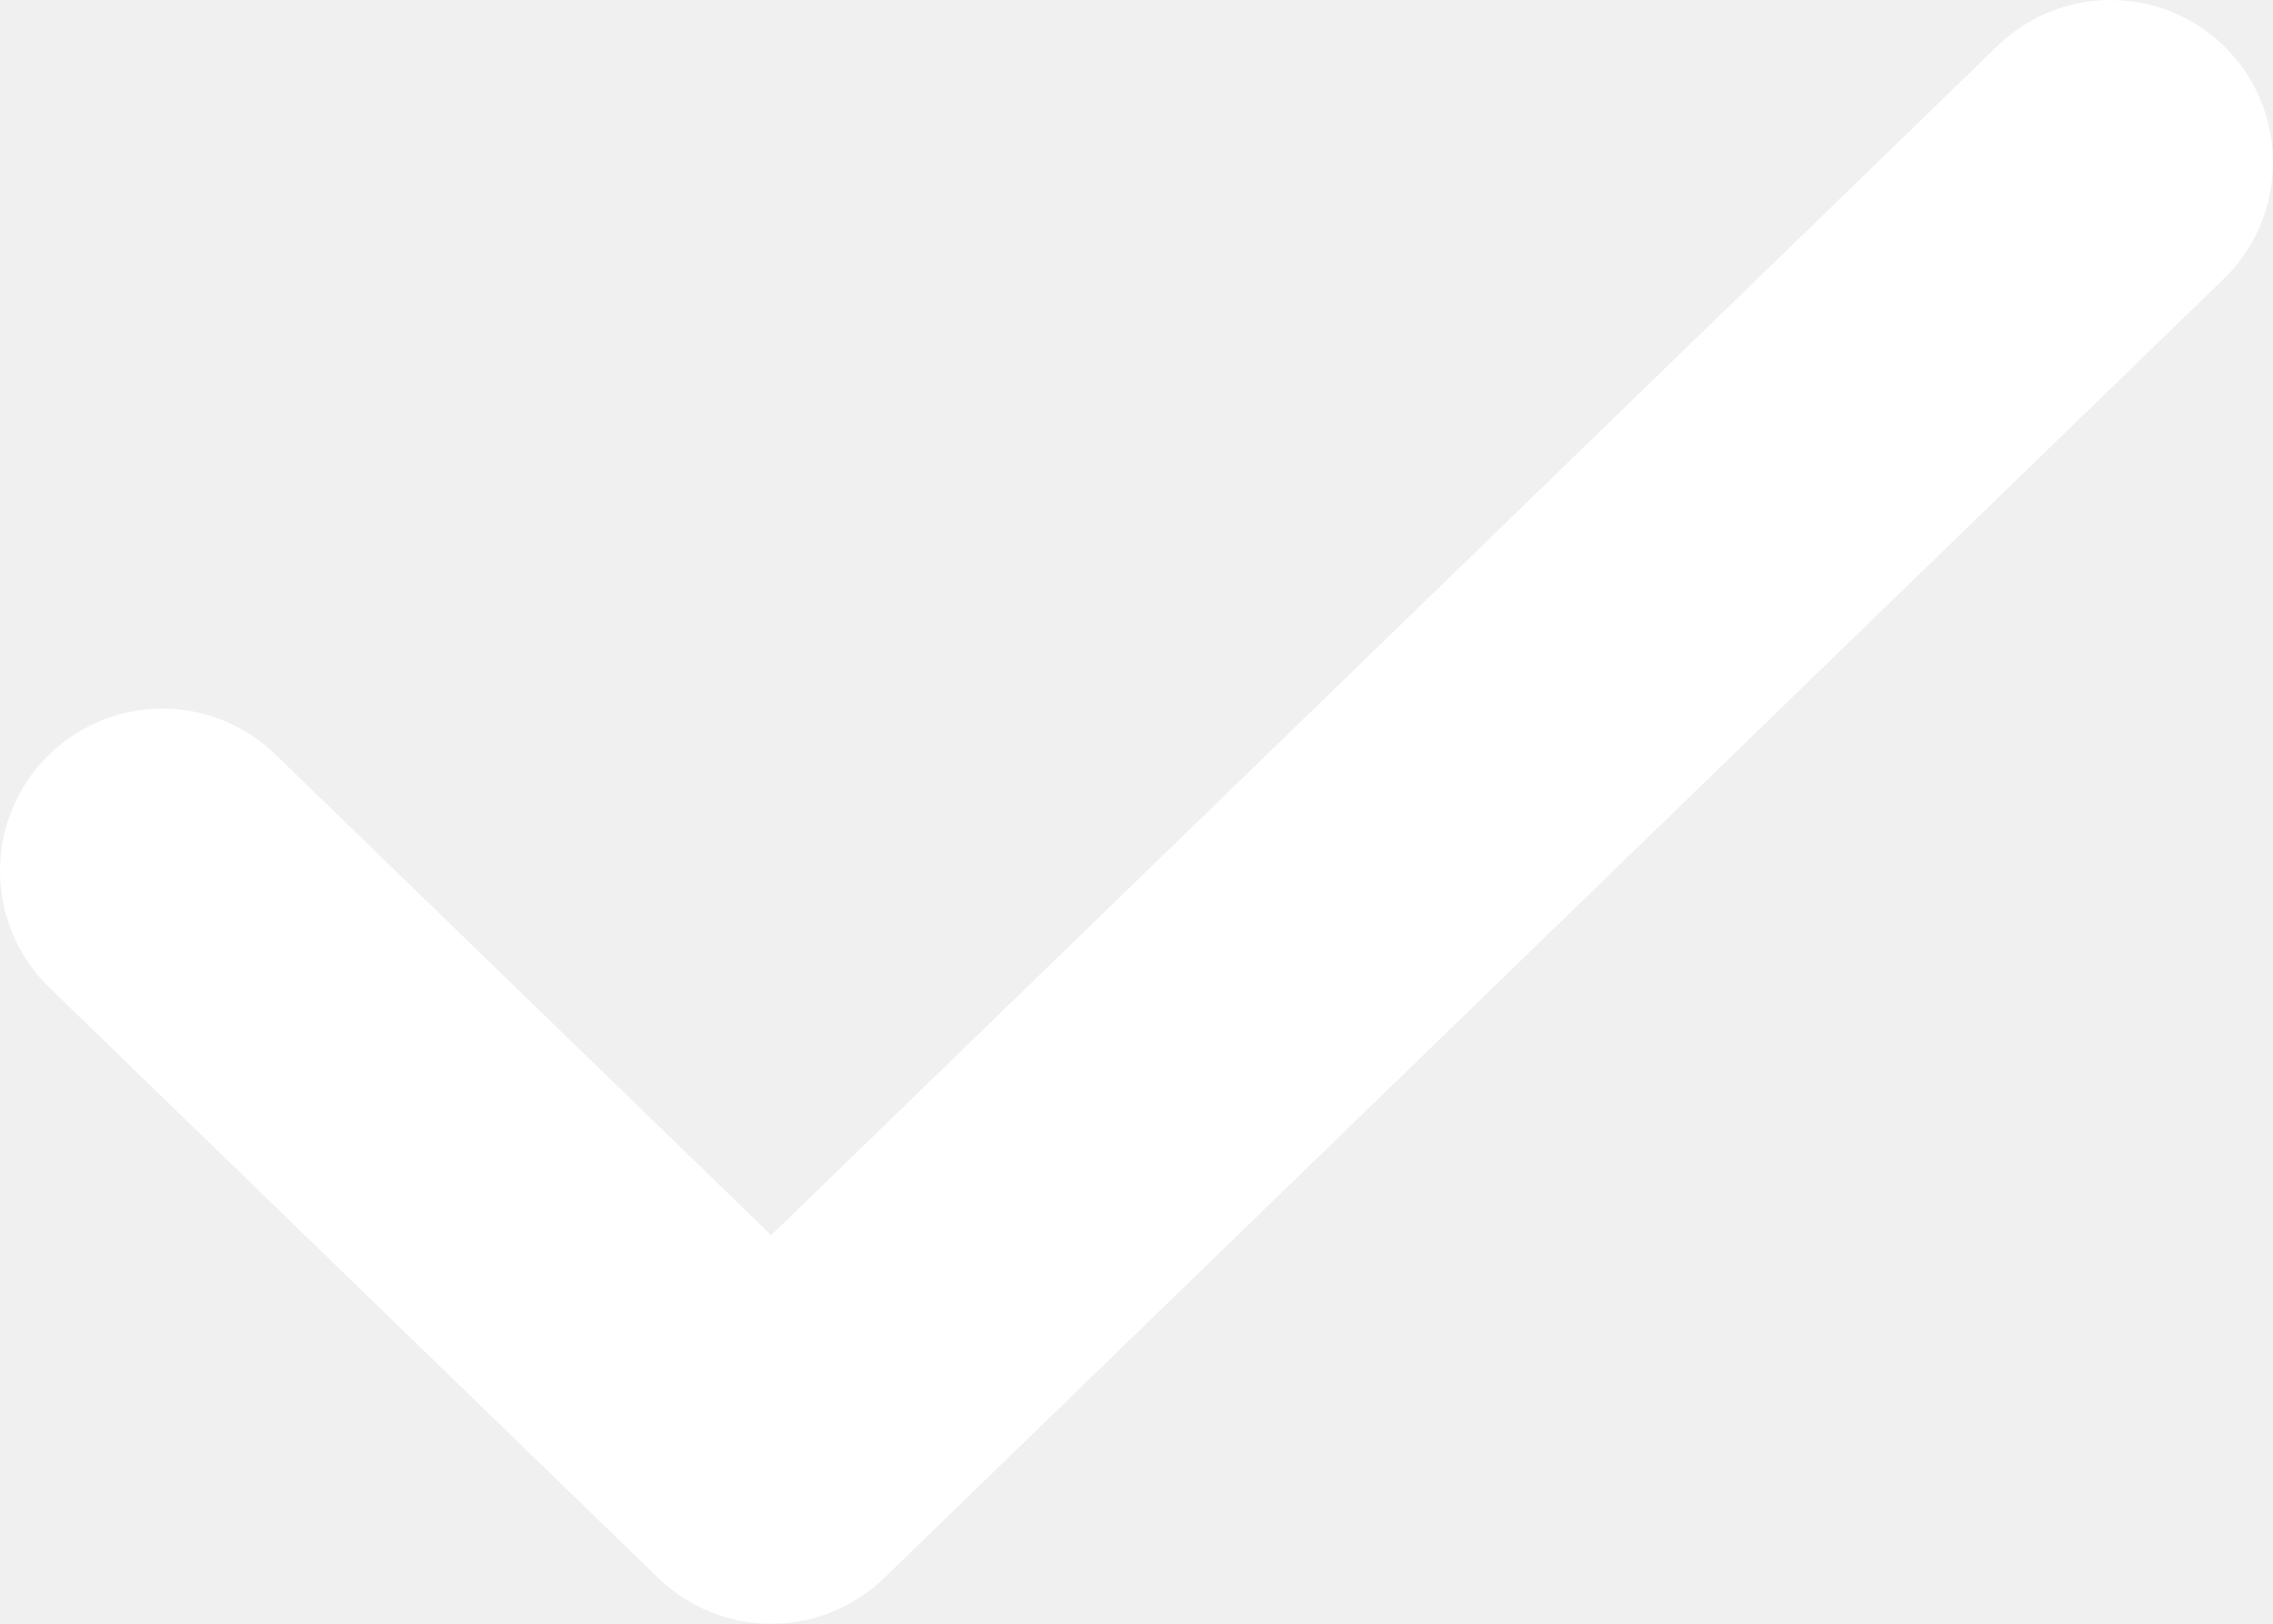
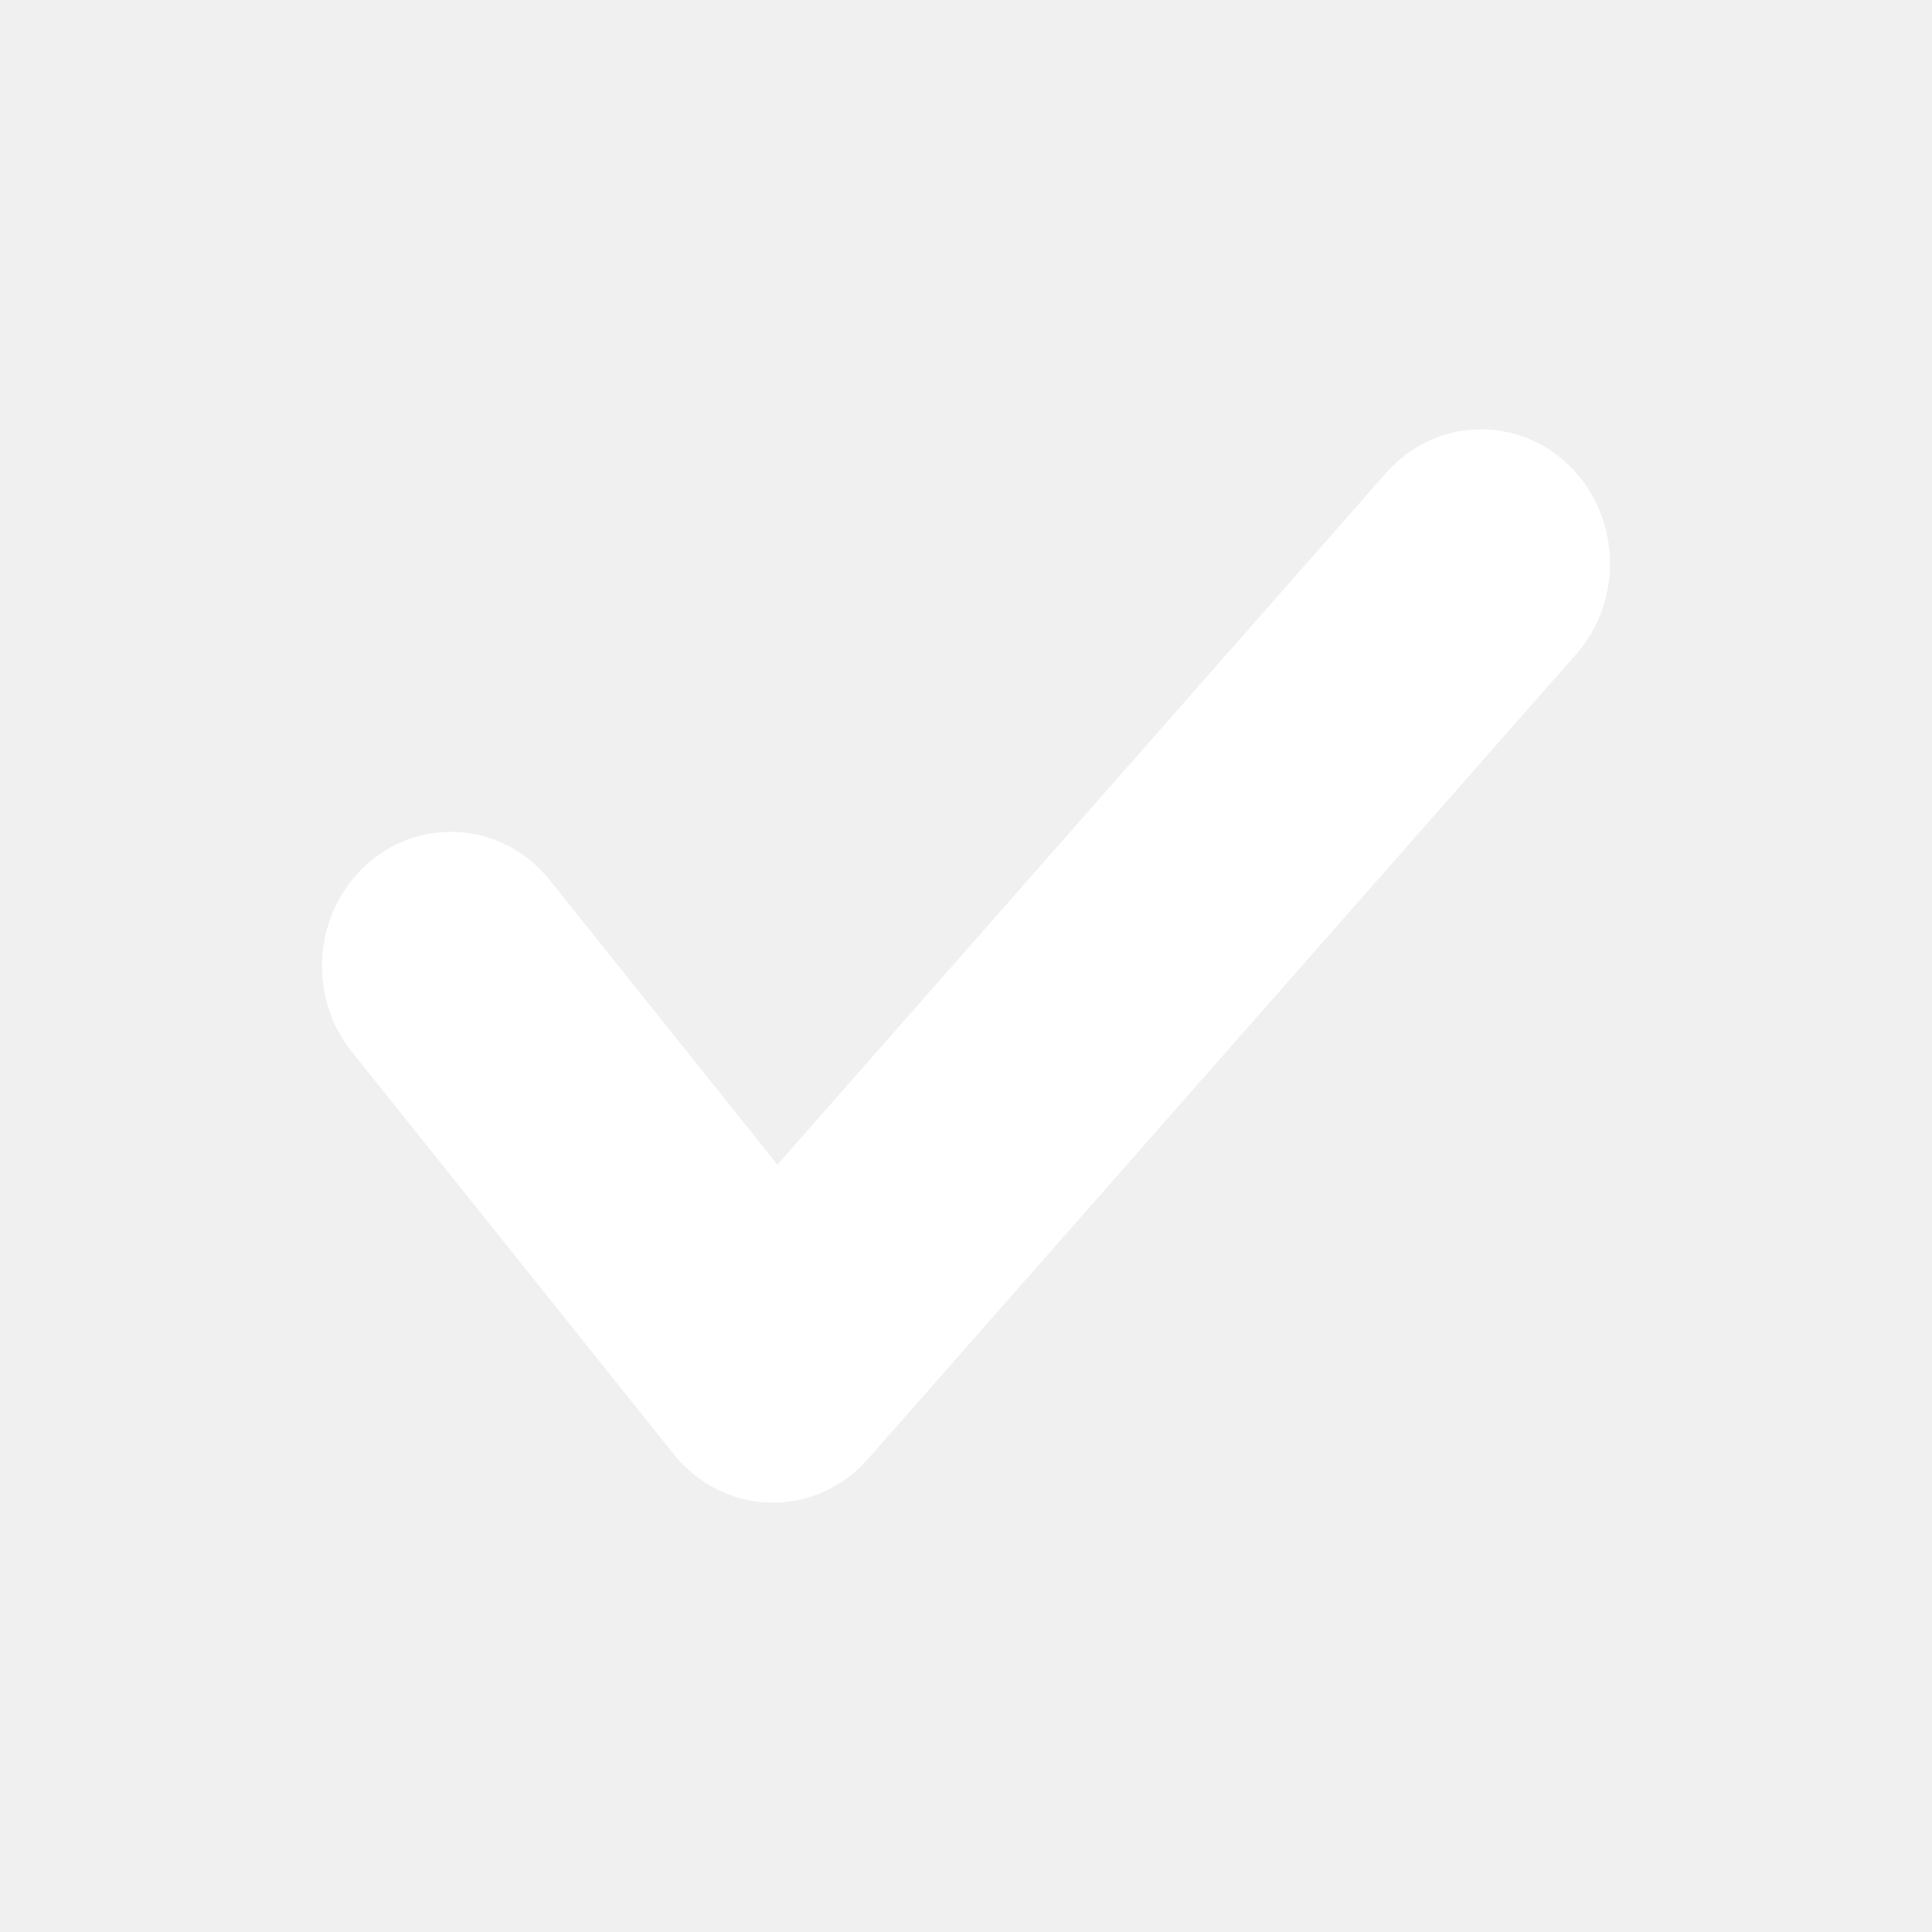
- <svg xmlns="http://www.w3.org/2000/svg" width="14" height="10" fill="none">
-   <path d="M13 1L4.75 9 1 5.364" stroke="#fff" stroke-width="2" stroke-linecap="round" stroke-linejoin="round" />
+ <svg xmlns="http://www.w3.org/2000/svg" width="18" height="18" viewBox="0 0 18 18" fill="none">
+   <path fill-rule="evenodd" clip-rule="evenodd" d="M14.685 6.095C15.132 5.586 15.099 4.795 14.611 4.329C14.122 3.862 13.363 3.896 12.915 4.405L7.243 10.851L5.122 8.2C4.698 7.669 3.941 7.598 3.432 8.04C2.923 8.482 2.854 9.27 3.278 9.8L6.278 13.55C6.5 13.827 6.826 13.991 7.172 14C7.518 14.008 7.851 13.861 8.085 13.595L14.685 6.095Z" fill="white" />
</svg>
